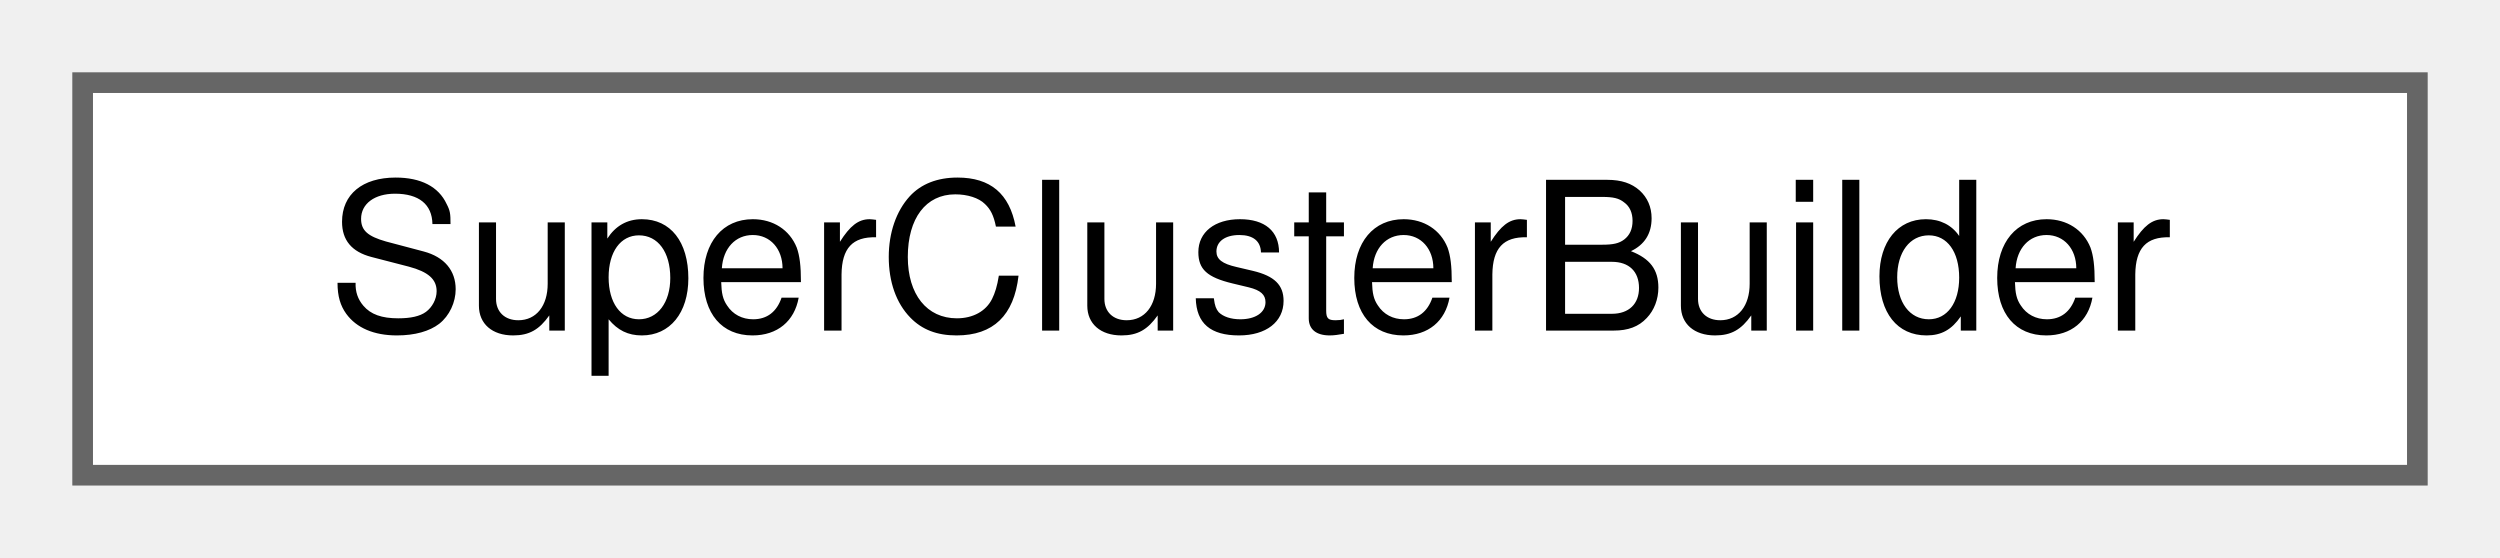
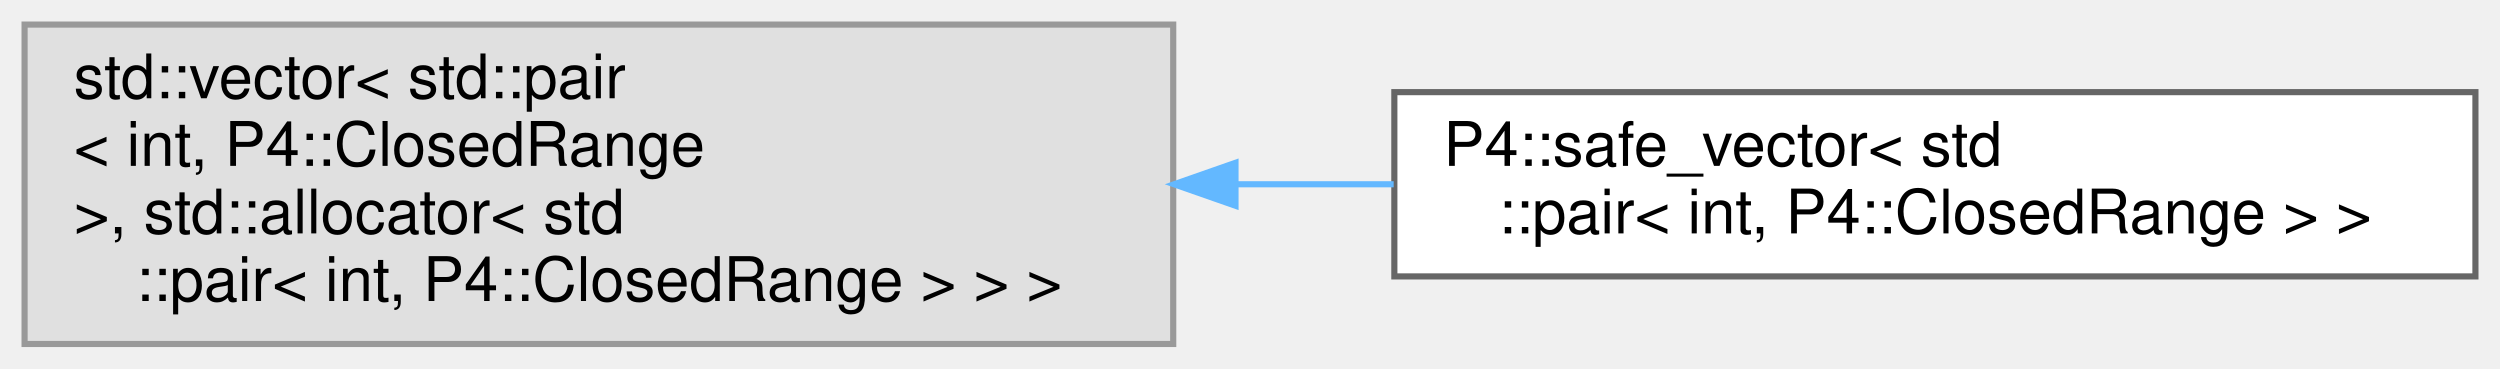
- <svg xmlns="http://www.w3.org/2000/svg" xmlns:xlink="http://www.w3.org/1999/xlink" width="121pt" height="27pt" viewBox="0.00 0.00 121.00 27.00">
-   <g id="graph0" class="graph" transform="scale(1 1) rotate(0) translate(4 23)">
+ <svg xmlns="http://www.w3.org/2000/svg" xmlns:xlink="http://www.w3.org/1999/xlink" width="407pt" height="60pt" viewBox="0.00 0.00 407.00 60.00">
+   <g id="graph0" class="graph" transform="scale(1 1) rotate(0) translate(4 56)">
    <g id="Node000000" class="node">
      <g id="a_Node000000">
-         <a xlink:href="class_super_cluster_builder.html" target="_top" xlink:title="A helpfull class for building SuperClusters.">
-           <polygon fill="white" stroke="#666666" points="113,-19 0,-19 0,0 113,0 113,-19" />
-           <text text-anchor="middle" x="56.5" y="-7" font-family="Helvetica,sans-Serif" font-size="10.00">SuperClusterBuilder</text>
+         <a xlink:title=" ">
+           <polygon fill="#e0e0e0" stroke="#999999" points="187,-52 0,-52 0,0 187,0 187,-52" />
+           <text text-anchor="start" x="8" y="-40" font-family="Helvetica,sans-Serif" font-size="10.00">std::vector&lt; std::pair</text>
+           <text text-anchor="start" x="8" y="-29" font-family="Helvetica,sans-Serif" font-size="10.00">&lt; int, P4::ClosedRange</text>
+           <text text-anchor="start" x="8" y="-18" font-family="Helvetica,sans-Serif" font-size="10.00"> &gt;, std::allocator&lt; std</text>
+           <text text-anchor="middle" x="93.5" y="-7" font-family="Helvetica,sans-Serif" font-size="10.00">::pair&lt; int, P4::ClosedRange &gt; &gt; &gt;</text>
+         </a>
+       </g>
+     </g>
+     <g id="Node000001" class="node">
+       <g id="a_Node000001">
+         <a xlink:href="class_p4_1_1safe__vector.html" target="_top" xlink:title=" ">
+           <polygon fill="white" stroke="#666666" points="399,-41 223,-41 223,-11 399,-11 399,-41" />
+           <text text-anchor="start" x="231" y="-29" font-family="Helvetica,sans-Serif" font-size="10.00">P4::safe_vector&lt; std</text>
+           <text text-anchor="middle" x="311" y="-18" font-family="Helvetica,sans-Serif" font-size="10.00">::pair&lt; int, P4::ClosedRange &gt; &gt;</text>
+         </a>
+       </g>
+     </g>
+     <g id="edge2517_Node000000_Node000001" class="edge">
+       <g id="a_edge2517_Node000000_Node000001">
+         <a xlink:title=" ">
+           <path fill="none" stroke="#63b8ff" d="M197.2,-26C205.79,-26 214.43,-26 222.89,-26" />
+           <polygon fill="#63b8ff" stroke="#63b8ff" points="197.14,-22.5 187.14,-26 197.14,-29.5 197.14,-22.5" />
        </a>
      </g>
    </g>
  </g>
</svg>
